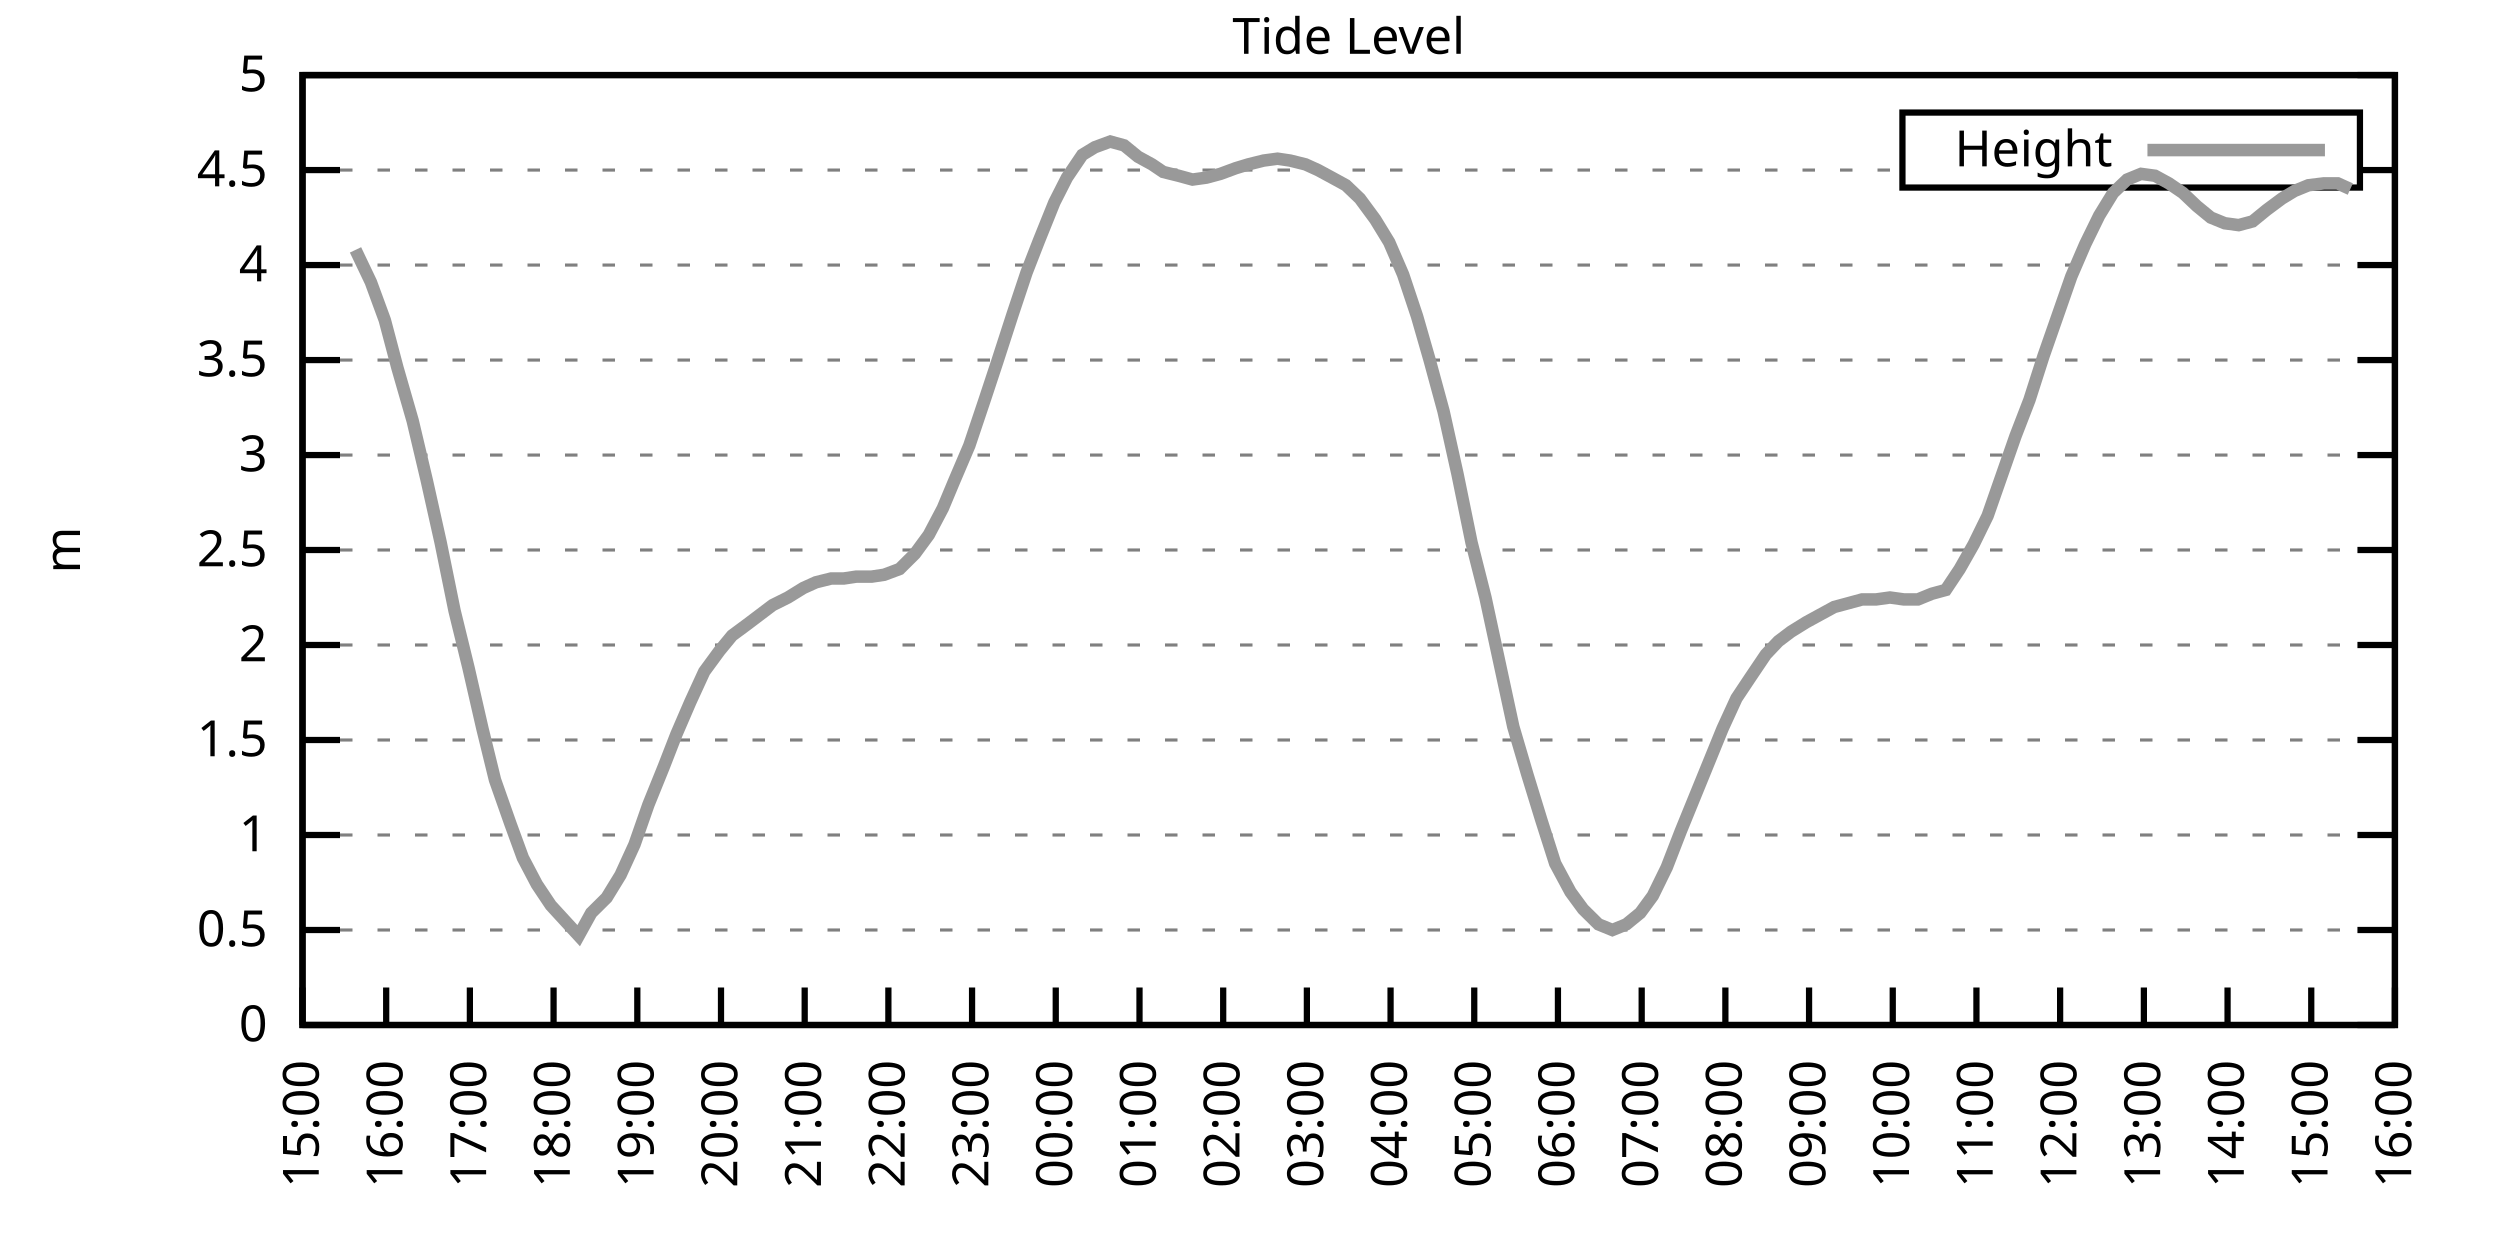
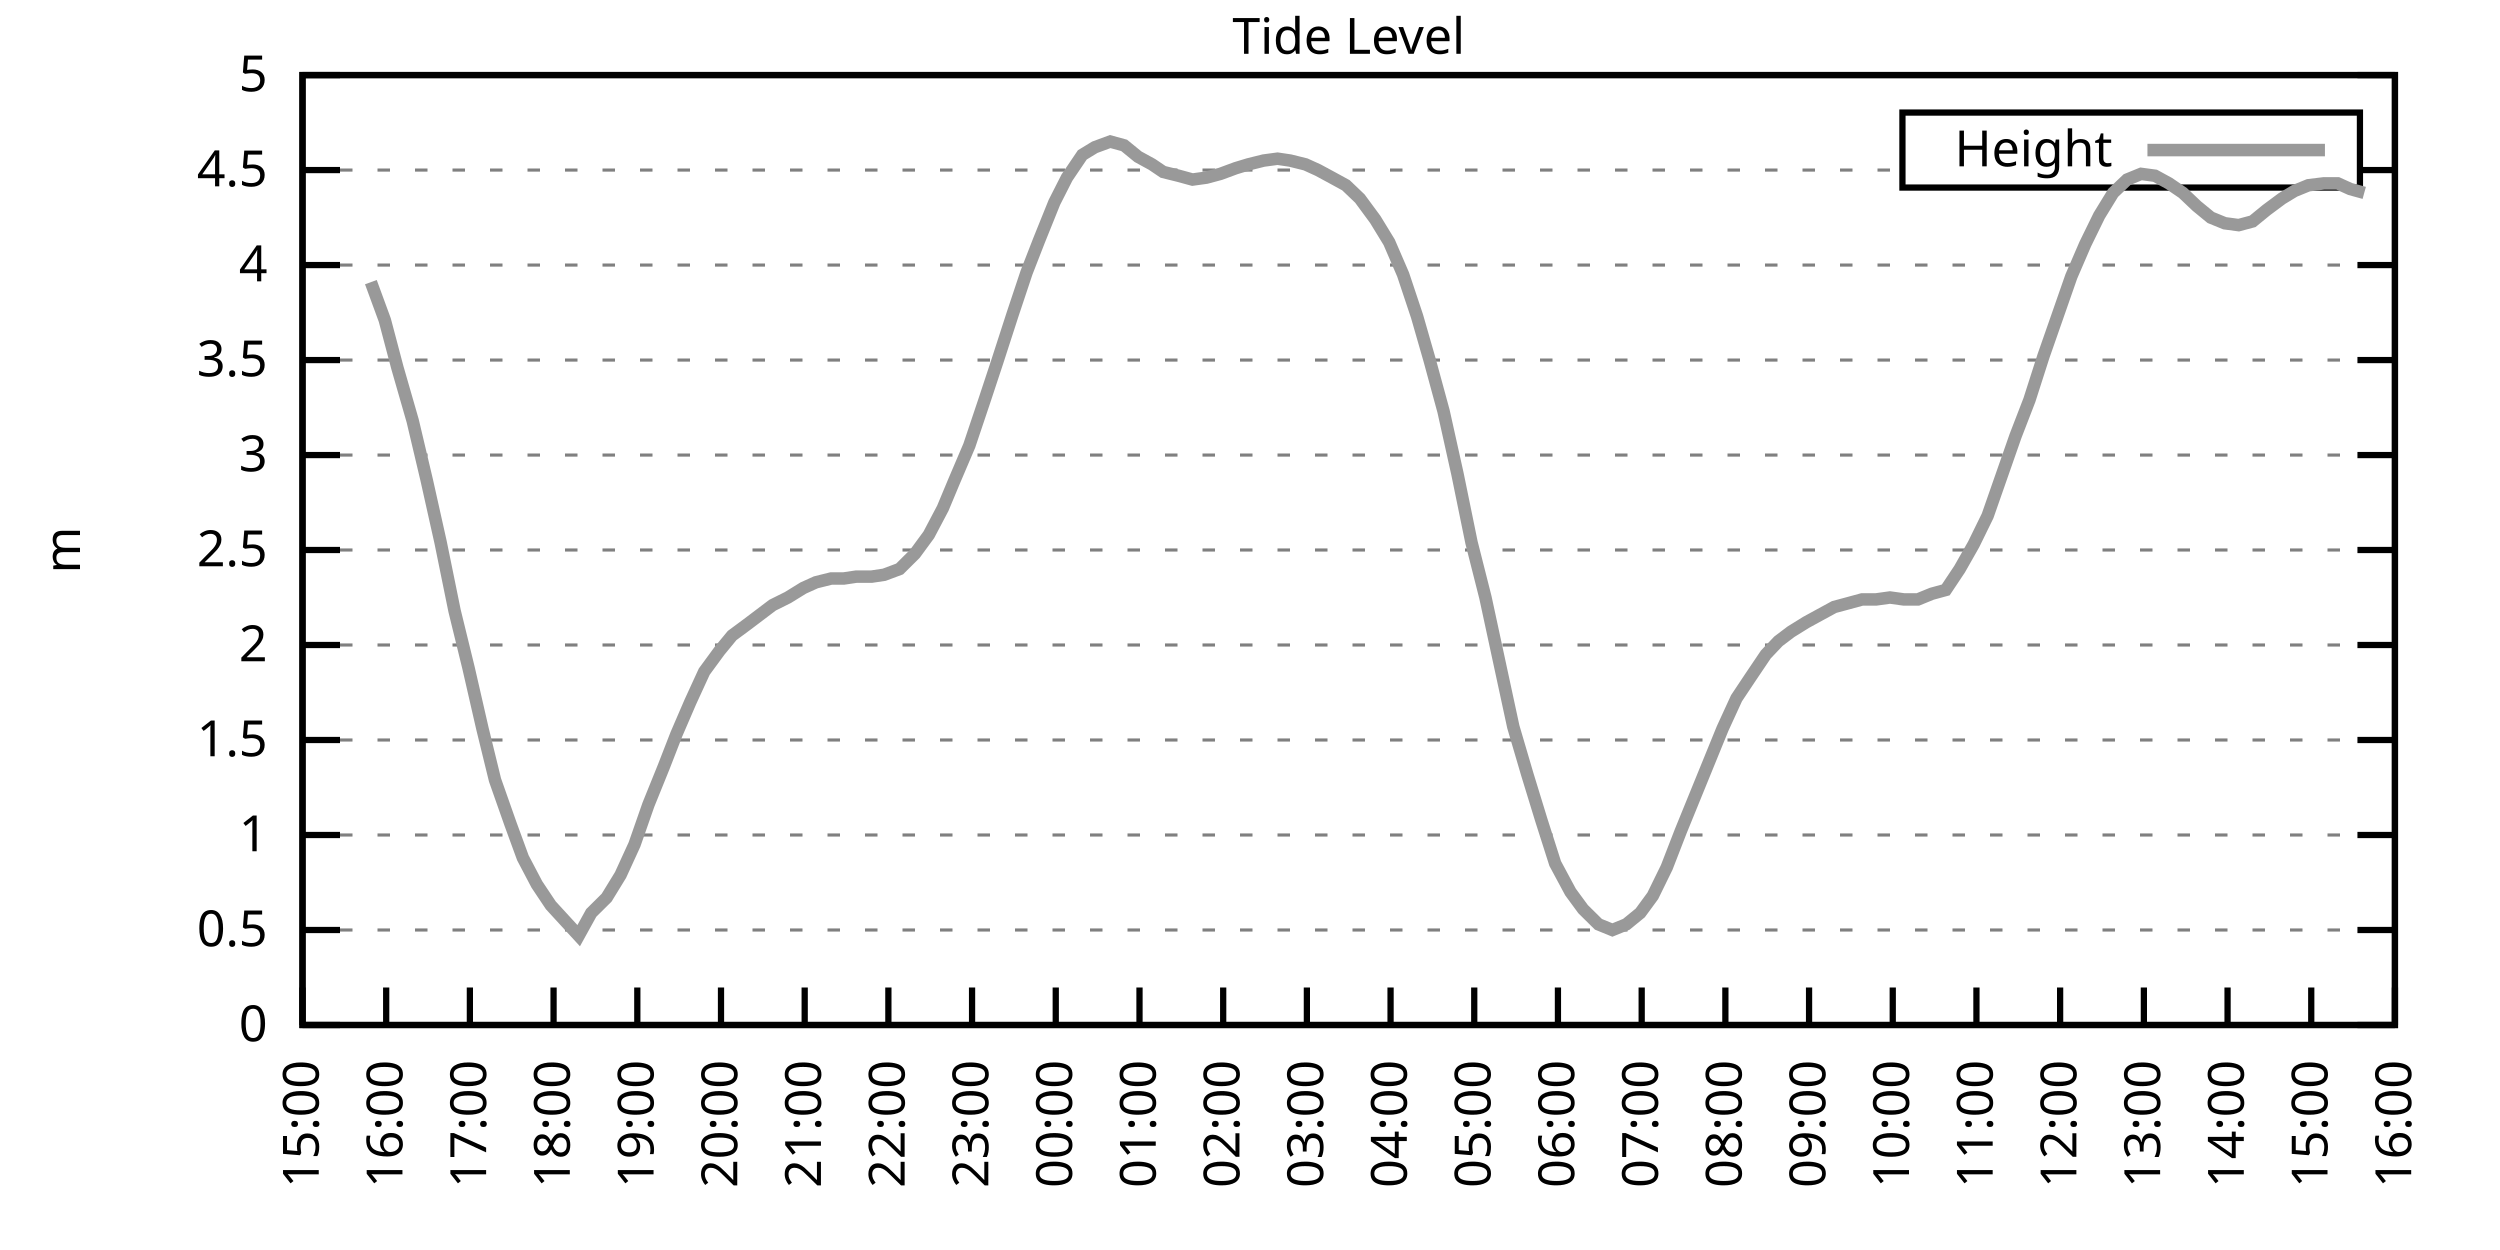
<svg xmlns="http://www.w3.org/2000/svg" xmlns:xlink="http://www.w3.org/1999/xlink" width="400" height="200" viewBox="0 0 400 200">
  <g id="gnuplot_canvas">
    <rect x="0" y="0" width="400" height="200" fill="none" />
    <defs>
      <circle id="gpDot" r="0.5" stroke-width="0.5" stroke="currentColor" />
      <path id="gpPt0" stroke-width="0.333" stroke="currentColor" d="M-1,0 h2 M0,-1 v2" />
      <path id="gpPt1" stroke-width="0.333" stroke="currentColor" d="M-1,-1 L1,1 M1,-1 L-1,1" />
      <path id="gpPt2" stroke-width="0.333" stroke="currentColor" d="M-1,0 L1,0 M0,-1 L0,1 M-1,-1 L1,1 M-1,1 L1,-1" />
      <rect id="gpPt3" stroke-width="0.333" stroke="currentColor" x="-1" y="-1" width="2" height="2" />
      <rect id="gpPt4" stroke-width="0.333" stroke="currentColor" fill="currentColor" x="-1" y="-1" width="2" height="2" />
      <circle id="gpPt5" stroke-width="0.333" stroke="currentColor" cx="0" cy="0" r="1" />
      <use xlink:href="#gpPt5" id="gpPt6" fill="currentColor" stroke="none" />
      <path id="gpPt7" stroke-width="0.333" stroke="currentColor" d="M0,-1.33 L-1.33,0.67 L1.33,0.67 z" />
      <use xlink:href="#gpPt7" id="gpPt8" fill="currentColor" stroke="none" />
      <use xlink:href="#gpPt7" id="gpPt9" stroke="currentColor" transform="rotate(180)" />
      <use xlink:href="#gpPt9" id="gpPt10" fill="currentColor" stroke="none" />
      <use xlink:href="#gpPt3" id="gpPt11" stroke="currentColor" transform="rotate(45)" />
      <use xlink:href="#gpPt11" id="gpPt12" fill="currentColor" stroke="none" />
      <path id="gpPt13" stroke-width="0.333" stroke="currentColor" d="M0,1.330 L1.265,0.411 L0.782,-1.067 L-0.782,-1.076 L-1.265,0.411 z" />
      <use xlink:href="#gpPt13" id="gpPt14" fill="currentColor" stroke="none" />
      <filter id="textbox" filterUnits="objectBoundingBox" x="0" y="0" height="1" width="1">
        <feFlood flood-color="white" flood-opacity="1" result="bgnd" />
        <feComposite in="SourceGraphic" in2="bgnd" operator="atop" />
      </filter>
      <filter id="greybox" filterUnits="objectBoundingBox" x="0" y="0" height="1" width="1">
        <feFlood flood-color="lightgrey" flood-opacity="1" result="grey" />
        <feComposite in="SourceGraphic" in2="grey" operator="atop" />
      </filter>
    </defs>
    <g fill="none" color="white" stroke="currentColor" stroke-width="1.00" stroke-linecap="butt" stroke-linejoin="miter">
</g>
    <g fill="none" color="black" stroke="currentColor" stroke-width="1.00" stroke-linecap="butt" stroke-linejoin="miter">
      <g stroke="none" shape-rendering="crispEdges">
        <polygon fill="rgb(255, 255, 255)" points="48.40,164.00 383.18,164.00 383.18,12.02 48.40,12.02 " />
      </g>
    </g>
    <g fill="none" color="black" stroke="currentColor" stroke-width="1.00" stroke-linecap="butt" stroke-linejoin="miter">
</g>
    <g fill="none" color="black" stroke="black" stroke-width="0.50" stroke-linecap="butt" stroke-linejoin="miter">
</g>
    <g fill="none" color="gray" stroke="currentColor" stroke-width="0.50" stroke-linecap="butt" stroke-linejoin="miter">
      <path stroke="gray" stroke-dasharray="2,4" class="gridline" d="M48.40,164.00 L383.19,164.00  " />
    </g>
    <g fill="none" color="gray" stroke="gray" stroke-width="1.00" stroke-linecap="butt" stroke-linejoin="miter">
</g>
    <g fill="none" color="black" stroke="currentColor" stroke-width="1.00" stroke-linecap="butt" stroke-linejoin="miter">
      <path stroke="black" d="M48.40,164.00 L54.40,164.00 M383.19,164.00 L377.19,164.00  " />
      <g transform="translate(42.80,166.60)" stroke="none" fill="black" font-family="Sans" font-size="8.00" text-anchor="end">
        <text>
          <tspan font-family="Sans"> 0</tspan>
        </text>
      </g>
    </g>
    <g fill="none" color="black" stroke="currentColor" stroke-width="1.00" stroke-linecap="butt" stroke-linejoin="miter">
</g>
    <g fill="none" color="black" stroke="black" stroke-width="0.50" stroke-linecap="butt" stroke-linejoin="miter">
</g>
    <g fill="none" color="gray" stroke="currentColor" stroke-width="0.50" stroke-linecap="butt" stroke-linejoin="miter">
      <path stroke="gray" stroke-dasharray="2,4" class="gridline" d="M48.40,148.80 L383.19,148.80  " />
    </g>
    <g fill="none" color="gray" stroke="gray" stroke-width="1.00" stroke-linecap="butt" stroke-linejoin="miter">
</g>
    <g fill="none" color="black" stroke="currentColor" stroke-width="1.00" stroke-linecap="butt" stroke-linejoin="miter">
      <path stroke="black" d="M48.40,148.80 L54.40,148.80 M383.19,148.80 L377.19,148.80  " />
      <g transform="translate(42.80,151.40)" stroke="none" fill="black" font-family="Sans" font-size="8.00" text-anchor="end">
        <text>
          <tspan font-family="Sans"> 0.5</tspan>
        </text>
      </g>
    </g>
    <g fill="none" color="black" stroke="currentColor" stroke-width="1.00" stroke-linecap="butt" stroke-linejoin="miter">
</g>
    <g fill="none" color="black" stroke="black" stroke-width="0.50" stroke-linecap="butt" stroke-linejoin="miter">
</g>
    <g fill="none" color="gray" stroke="currentColor" stroke-width="0.50" stroke-linecap="butt" stroke-linejoin="miter">
      <path stroke="gray" stroke-dasharray="2,4" class="gridline" d="M48.40,133.60 L383.19,133.60  " />
    </g>
    <g fill="none" color="gray" stroke="gray" stroke-width="1.00" stroke-linecap="butt" stroke-linejoin="miter">
</g>
    <g fill="none" color="black" stroke="currentColor" stroke-width="1.00" stroke-linecap="butt" stroke-linejoin="miter">
      <path stroke="black" d="M48.40,133.60 L54.40,133.60 M383.19,133.60 L377.19,133.60  " />
      <g transform="translate(42.80,136.20)" stroke="none" fill="black" font-family="Sans" font-size="8.00" text-anchor="end">
        <text>
          <tspan font-family="Sans"> 1</tspan>
        </text>
      </g>
    </g>
    <g fill="none" color="black" stroke="currentColor" stroke-width="1.00" stroke-linecap="butt" stroke-linejoin="miter">
</g>
    <g fill="none" color="black" stroke="black" stroke-width="0.50" stroke-linecap="butt" stroke-linejoin="miter">
</g>
    <g fill="none" color="gray" stroke="currentColor" stroke-width="0.50" stroke-linecap="butt" stroke-linejoin="miter">
      <path stroke="gray" stroke-dasharray="2,4" class="gridline" d="M48.40,118.40 L383.19,118.40  " />
    </g>
    <g fill="none" color="gray" stroke="gray" stroke-width="1.00" stroke-linecap="butt" stroke-linejoin="miter">
</g>
    <g fill="none" color="black" stroke="currentColor" stroke-width="1.00" stroke-linecap="butt" stroke-linejoin="miter">
      <path stroke="black" d="M48.40,118.40 L54.40,118.40 M383.19,118.40 L377.19,118.40  " />
      <g transform="translate(42.80,121.00)" stroke="none" fill="black" font-family="Sans" font-size="8.00" text-anchor="end">
        <text>
          <tspan font-family="Sans"> 1.5</tspan>
        </text>
      </g>
    </g>
    <g fill="none" color="black" stroke="currentColor" stroke-width="1.00" stroke-linecap="butt" stroke-linejoin="miter">
</g>
    <g fill="none" color="black" stroke="black" stroke-width="0.50" stroke-linecap="butt" stroke-linejoin="miter">
</g>
    <g fill="none" color="gray" stroke="currentColor" stroke-width="0.50" stroke-linecap="butt" stroke-linejoin="miter">
      <path stroke="gray" stroke-dasharray="2,4" class="gridline" d="M48.40,103.20 L383.19,103.20  " />
    </g>
    <g fill="none" color="gray" stroke="gray" stroke-width="1.00" stroke-linecap="butt" stroke-linejoin="miter">
</g>
    <g fill="none" color="black" stroke="currentColor" stroke-width="1.00" stroke-linecap="butt" stroke-linejoin="miter">
      <path stroke="black" d="M48.40,103.20 L54.40,103.20 M383.19,103.20 L377.19,103.20  " />
      <g transform="translate(42.80,105.80)" stroke="none" fill="black" font-family="Sans" font-size="8.00" text-anchor="end">
        <text>
          <tspan font-family="Sans"> 2</tspan>
        </text>
      </g>
    </g>
    <g fill="none" color="black" stroke="currentColor" stroke-width="1.00" stroke-linecap="butt" stroke-linejoin="miter">
</g>
    <g fill="none" color="black" stroke="black" stroke-width="0.50" stroke-linecap="butt" stroke-linejoin="miter">
</g>
    <g fill="none" color="gray" stroke="currentColor" stroke-width="0.50" stroke-linecap="butt" stroke-linejoin="miter">
      <path stroke="gray" stroke-dasharray="2,4" class="gridline" d="M48.40,88.00 L383.19,88.00  " />
    </g>
    <g fill="none" color="gray" stroke="gray" stroke-width="1.00" stroke-linecap="butt" stroke-linejoin="miter">
</g>
    <g fill="none" color="black" stroke="currentColor" stroke-width="1.00" stroke-linecap="butt" stroke-linejoin="miter">
      <path stroke="black" d="M48.40,88.00 L54.40,88.00 M383.19,88.00 L377.19,88.00  " />
      <g transform="translate(42.80,90.60)" stroke="none" fill="black" font-family="Sans" font-size="8.00" text-anchor="end">
        <text>
          <tspan font-family="Sans"> 2.5</tspan>
        </text>
      </g>
    </g>
    <g fill="none" color="black" stroke="currentColor" stroke-width="1.00" stroke-linecap="butt" stroke-linejoin="miter">
</g>
    <g fill="none" color="black" stroke="black" stroke-width="0.50" stroke-linecap="butt" stroke-linejoin="miter">
</g>
    <g fill="none" color="gray" stroke="currentColor" stroke-width="0.50" stroke-linecap="butt" stroke-linejoin="miter">
      <path stroke="gray" stroke-dasharray="2,4" class="gridline" d="M48.40,72.81 L383.19,72.81  " />
    </g>
    <g fill="none" color="gray" stroke="gray" stroke-width="1.00" stroke-linecap="butt" stroke-linejoin="miter">
</g>
    <g fill="none" color="black" stroke="currentColor" stroke-width="1.00" stroke-linecap="butt" stroke-linejoin="miter">
      <path stroke="black" d="M48.40,72.81 L54.40,72.81 M383.19,72.81 L377.19,72.81  " />
      <g transform="translate(42.80,75.41)" stroke="none" fill="black" font-family="Sans" font-size="8.00" text-anchor="end">
        <text>
          <tspan font-family="Sans"> 3</tspan>
        </text>
      </g>
    </g>
    <g fill="none" color="black" stroke="currentColor" stroke-width="1.00" stroke-linecap="butt" stroke-linejoin="miter">
</g>
    <g fill="none" color="black" stroke="black" stroke-width="0.50" stroke-linecap="butt" stroke-linejoin="miter">
</g>
    <g fill="none" color="gray" stroke="currentColor" stroke-width="0.50" stroke-linecap="butt" stroke-linejoin="miter">
      <path stroke="gray" stroke-dasharray="2,4" class="gridline" d="M48.40,57.61 L383.19,57.61  " />
    </g>
    <g fill="none" color="gray" stroke="gray" stroke-width="1.00" stroke-linecap="butt" stroke-linejoin="miter">
</g>
    <g fill="none" color="black" stroke="currentColor" stroke-width="1.00" stroke-linecap="butt" stroke-linejoin="miter">
      <path stroke="black" d="M48.40,57.61 L54.40,57.61 M383.19,57.61 L377.19,57.61  " />
      <g transform="translate(42.80,60.21)" stroke="none" fill="black" font-family="Sans" font-size="8.00" text-anchor="end">
        <text>
          <tspan font-family="Sans"> 3.5</tspan>
        </text>
      </g>
    </g>
    <g fill="none" color="black" stroke="currentColor" stroke-width="1.00" stroke-linecap="butt" stroke-linejoin="miter">
</g>
    <g fill="none" color="black" stroke="black" stroke-width="0.50" stroke-linecap="butt" stroke-linejoin="miter">
</g>
    <g fill="none" color="gray" stroke="currentColor" stroke-width="0.50" stroke-linecap="butt" stroke-linejoin="miter">
      <path stroke="gray" stroke-dasharray="2,4" class="gridline" d="M48.40,42.41 L383.19,42.41  " />
    </g>
    <g fill="none" color="gray" stroke="gray" stroke-width="1.00" stroke-linecap="butt" stroke-linejoin="miter">
</g>
    <g fill="none" color="black" stroke="currentColor" stroke-width="1.00" stroke-linecap="butt" stroke-linejoin="miter">
      <path stroke="black" d="M48.40,42.41 L54.40,42.41 M383.19,42.41 L377.19,42.41  " />
      <g transform="translate(42.80,45.01)" stroke="none" fill="black" font-family="Sans" font-size="8.00" text-anchor="end">
        <text>
          <tspan font-family="Sans"> 4</tspan>
        </text>
      </g>
    </g>
    <g fill="none" color="black" stroke="currentColor" stroke-width="1.00" stroke-linecap="butt" stroke-linejoin="miter">
</g>
    <g fill="none" color="black" stroke="black" stroke-width="0.50" stroke-linecap="butt" stroke-linejoin="miter">
</g>
    <g fill="none" color="gray" stroke="currentColor" stroke-width="0.50" stroke-linecap="butt" stroke-linejoin="miter">
      <path stroke="gray" stroke-dasharray="2,4" class="gridline" d="M48.40,27.21 L304.39,27.21 M377.59,27.21 L383.19,27.21  " />
    </g>
    <g fill="none" color="gray" stroke="gray" stroke-width="1.00" stroke-linecap="butt" stroke-linejoin="miter">
</g>
    <g fill="none" color="black" stroke="currentColor" stroke-width="1.00" stroke-linecap="butt" stroke-linejoin="miter">
      <path stroke="black" d="M48.40,27.21 L54.40,27.21 M383.19,27.21 L377.19,27.21  " />
      <g transform="translate(42.80,29.81)" stroke="none" fill="black" font-family="Sans" font-size="8.00" text-anchor="end">
        <text>
          <tspan font-family="Sans"> 4.5</tspan>
        </text>
      </g>
    </g>
    <g fill="none" color="black" stroke="currentColor" stroke-width="1.00" stroke-linecap="butt" stroke-linejoin="miter">
</g>
    <g fill="none" color="black" stroke="black" stroke-width="0.50" stroke-linecap="butt" stroke-linejoin="miter">
</g>
    <g fill="none" color="gray" stroke="currentColor" stroke-width="0.50" stroke-linecap="butt" stroke-linejoin="miter">
      <path stroke="gray" stroke-dasharray="2,4" class="gridline" d="M48.40,12.01 L383.19,12.01  " />
    </g>
    <g fill="none" color="gray" stroke="gray" stroke-width="1.00" stroke-linecap="butt" stroke-linejoin="miter">
</g>
    <g fill="none" color="black" stroke="currentColor" stroke-width="1.00" stroke-linecap="butt" stroke-linejoin="miter">
      <path stroke="black" d="M48.40,12.01 L54.40,12.01 M383.19,12.01 L377.19,12.01  " />
      <g transform="translate(42.80,14.61)" stroke="none" fill="black" font-family="Sans" font-size="8.00" text-anchor="end">
        <text>
          <tspan font-family="Sans"> 5</tspan>
        </text>
      </g>
    </g>
    <g fill="none" color="black" stroke="currentColor" stroke-width="1.00" stroke-linecap="butt" stroke-linejoin="miter">
      <path stroke="black" d="M48.40,164.00 L48.40,158.00  " />
      <g transform="translate(51.00,169.60) rotate(270.00)" stroke="none" fill="black" font-family="Sans" font-size="8.00" text-anchor="end">
        <text>
          <tspan font-family="Sans">15:00</tspan>
        </text>
      </g>
    </g>
    <g fill="none" color="black" stroke="currentColor" stroke-width="1.00" stroke-linecap="butt" stroke-linejoin="miter">
      <path stroke="black" d="M61.79,164.00 L61.79,158.00  " />
      <g transform="translate(64.39,169.60) rotate(270.00)" stroke="none" fill="black" font-family="Sans" font-size="8.00" text-anchor="end">
        <text>
          <tspan font-family="Sans">16:00</tspan>
        </text>
      </g>
    </g>
    <g fill="none" color="black" stroke="currentColor" stroke-width="1.00" stroke-linecap="butt" stroke-linejoin="miter">
      <path stroke="black" d="M75.18,164.00 L75.18,158.00  " />
      <g transform="translate(77.78,169.60) rotate(270.00)" stroke="none" fill="black" font-family="Sans" font-size="8.00" text-anchor="end">
        <text>
          <tspan font-family="Sans">17:00</tspan>
        </text>
      </g>
    </g>
    <g fill="none" color="black" stroke="currentColor" stroke-width="1.00" stroke-linecap="butt" stroke-linejoin="miter">
      <path stroke="black" d="M88.57,164.00 L88.57,158.00  " />
      <g transform="translate(91.17,169.60) rotate(270.00)" stroke="none" fill="black" font-family="Sans" font-size="8.00" text-anchor="end">
        <text>
          <tspan font-family="Sans">18:00</tspan>
        </text>
      </g>
    </g>
    <g fill="none" color="black" stroke="currentColor" stroke-width="1.00" stroke-linecap="butt" stroke-linejoin="miter">
      <path stroke="black" d="M101.97,164.00 L101.97,158.00  " />
      <g transform="translate(104.57,169.60) rotate(270.00)" stroke="none" fill="black" font-family="Sans" font-size="8.00" text-anchor="end">
        <text>
          <tspan font-family="Sans">19:00</tspan>
        </text>
      </g>
    </g>
    <g fill="none" color="black" stroke="currentColor" stroke-width="1.00" stroke-linecap="butt" stroke-linejoin="miter">
      <path stroke="black" d="M115.36,164.00 L115.36,158.00  " />
      <g transform="translate(117.96,169.60) rotate(270.00)" stroke="none" fill="black" font-family="Sans" font-size="8.00" text-anchor="end">
        <text>
          <tspan font-family="Sans">20:00</tspan>
        </text>
      </g>
    </g>
    <g fill="none" color="black" stroke="currentColor" stroke-width="1.00" stroke-linecap="butt" stroke-linejoin="miter">
      <path stroke="black" d="M128.75,164.00 L128.75,158.00  " />
      <g transform="translate(131.35,169.60) rotate(270.00)" stroke="none" fill="black" font-family="Sans" font-size="8.00" text-anchor="end">
        <text>
          <tspan font-family="Sans">21:00</tspan>
        </text>
      </g>
    </g>
    <g fill="none" color="black" stroke="currentColor" stroke-width="1.00" stroke-linecap="butt" stroke-linejoin="miter">
      <path stroke="black" d="M142.14,164.00 L142.14,158.00  " />
      <g transform="translate(144.74,169.60) rotate(270.00)" stroke="none" fill="black" font-family="Sans" font-size="8.00" text-anchor="end">
        <text>
          <tspan font-family="Sans">22:00</tspan>
        </text>
      </g>
    </g>
    <g fill="none" color="black" stroke="currentColor" stroke-width="1.00" stroke-linecap="butt" stroke-linejoin="miter">
      <path stroke="black" d="M155.53,164.00 L155.53,158.00  " />
      <g transform="translate(158.13,169.60) rotate(270.00)" stroke="none" fill="black" font-family="Sans" font-size="8.00" text-anchor="end">
        <text>
          <tspan font-family="Sans">23:00</tspan>
        </text>
      </g>
    </g>
    <g fill="none" color="black" stroke="currentColor" stroke-width="1.00" stroke-linecap="butt" stroke-linejoin="miter">
      <path stroke="black" d="M168.92,164.00 L168.92,158.00  " />
      <g transform="translate(171.52,169.60) rotate(270.00)" stroke="none" fill="black" font-family="Sans" font-size="8.00" text-anchor="end">
        <text>
          <tspan font-family="Sans">00:00</tspan>
        </text>
      </g>
    </g>
    <g fill="none" color="black" stroke="currentColor" stroke-width="1.00" stroke-linecap="butt" stroke-linejoin="miter">
      <path stroke="black" d="M182.32,164.00 L182.32,158.00  " />
      <g transform="translate(184.92,169.60) rotate(270.00)" stroke="none" fill="black" font-family="Sans" font-size="8.00" text-anchor="end">
        <text>
          <tspan font-family="Sans">01:00</tspan>
        </text>
      </g>
    </g>
    <g fill="none" color="black" stroke="currentColor" stroke-width="1.00" stroke-linecap="butt" stroke-linejoin="miter">
      <path stroke="black" d="M195.71,164.00 L195.71,158.00  " />
      <g transform="translate(198.31,169.60) rotate(270.00)" stroke="none" fill="black" font-family="Sans" font-size="8.00" text-anchor="end">
        <text>
          <tspan font-family="Sans">02:00</tspan>
        </text>
      </g>
    </g>
    <g fill="none" color="black" stroke="currentColor" stroke-width="1.00" stroke-linecap="butt" stroke-linejoin="miter">
      <path stroke="black" d="M209.10,164.00 L209.10,158.00  " />
      <g transform="translate(211.70,169.60) rotate(270.00)" stroke="none" fill="black" font-family="Sans" font-size="8.00" text-anchor="end">
        <text>
          <tspan font-family="Sans">03:00</tspan>
        </text>
      </g>
    </g>
    <g fill="none" color="black" stroke="currentColor" stroke-width="1.00" stroke-linecap="butt" stroke-linejoin="miter">
      <path stroke="black" d="M222.49,164.00 L222.49,158.00  " />
      <g transform="translate(225.09,169.60) rotate(270.00)" stroke="none" fill="black" font-family="Sans" font-size="8.00" text-anchor="end">
        <text>
          <tspan font-family="Sans">04:00</tspan>
        </text>
      </g>
    </g>
    <g fill="none" color="black" stroke="currentColor" stroke-width="1.00" stroke-linecap="butt" stroke-linejoin="miter">
      <path stroke="black" d="M235.88,164.00 L235.88,158.00  " />
      <g transform="translate(238.48,169.60) rotate(270.00)" stroke="none" fill="black" font-family="Sans" font-size="8.00" text-anchor="end">
        <text>
          <tspan font-family="Sans">05:00</tspan>
        </text>
      </g>
    </g>
    <g fill="none" color="black" stroke="currentColor" stroke-width="1.00" stroke-linecap="butt" stroke-linejoin="miter">
      <path stroke="black" d="M249.27,164.00 L249.27,158.00  " />
      <g transform="translate(251.87,169.60) rotate(270.00)" stroke="none" fill="black" font-family="Sans" font-size="8.00" text-anchor="end">
        <text>
          <tspan font-family="Sans">06:00</tspan>
        </text>
      </g>
    </g>
    <g fill="none" color="black" stroke="currentColor" stroke-width="1.00" stroke-linecap="butt" stroke-linejoin="miter">
      <path stroke="black" d="M262.67,164.00 L262.67,158.00  " />
      <g transform="translate(265.27,169.60) rotate(270.00)" stroke="none" fill="black" font-family="Sans" font-size="8.00" text-anchor="end">
        <text>
          <tspan font-family="Sans">07:00</tspan>
        </text>
      </g>
    </g>
    <g fill="none" color="black" stroke="currentColor" stroke-width="1.00" stroke-linecap="butt" stroke-linejoin="miter">
      <path stroke="black" d="M276.06,164.00 L276.06,158.00  " />
      <g transform="translate(278.66,169.60) rotate(270.00)" stroke="none" fill="black" font-family="Sans" font-size="8.00" text-anchor="end">
        <text>
          <tspan font-family="Sans">08:00</tspan>
        </text>
      </g>
    </g>
    <g fill="none" color="black" stroke="currentColor" stroke-width="1.00" stroke-linecap="butt" stroke-linejoin="miter">
      <path stroke="black" d="M289.45,164.00 L289.45,158.00  " />
      <g transform="translate(292.05,169.60) rotate(270.00)" stroke="none" fill="black" font-family="Sans" font-size="8.00" text-anchor="end">
        <text>
          <tspan font-family="Sans">09:00</tspan>
        </text>
      </g>
    </g>
    <g fill="none" color="black" stroke="currentColor" stroke-width="1.00" stroke-linecap="butt" stroke-linejoin="miter">
      <path stroke="black" d="M302.84,164.00 L302.84,158.00  " />
      <g transform="translate(305.44,169.60) rotate(270.00)" stroke="none" fill="black" font-family="Sans" font-size="8.00" text-anchor="end">
        <text>
          <tspan font-family="Sans">10:00</tspan>
        </text>
      </g>
    </g>
    <g fill="none" color="black" stroke="currentColor" stroke-width="1.00" stroke-linecap="butt" stroke-linejoin="miter">
      <path stroke="black" d="M316.23,164.00 L316.23,158.00  " />
      <g transform="translate(318.83,169.60) rotate(270.00)" stroke="none" fill="black" font-family="Sans" font-size="8.00" text-anchor="end">
        <text>
          <tspan font-family="Sans">11:00</tspan>
        </text>
      </g>
    </g>
    <g fill="none" color="black" stroke="currentColor" stroke-width="1.00" stroke-linecap="butt" stroke-linejoin="miter">
      <path stroke="black" d="M329.62,164.00 L329.62,158.00  " />
      <g transform="translate(332.22,169.60) rotate(270.00)" stroke="none" fill="black" font-family="Sans" font-size="8.00" text-anchor="end">
        <text>
          <tspan font-family="Sans">12:00</tspan>
        </text>
      </g>
    </g>
    <g fill="none" color="black" stroke="currentColor" stroke-width="1.00" stroke-linecap="butt" stroke-linejoin="miter">
      <path stroke="black" d="M343.02,164.00 L343.02,158.00  " />
      <g transform="translate(345.62,169.60) rotate(270.00)" stroke="none" fill="black" font-family="Sans" font-size="8.00" text-anchor="end">
        <text>
          <tspan font-family="Sans">13:00</tspan>
        </text>
      </g>
    </g>
    <g fill="none" color="black" stroke="currentColor" stroke-width="1.00" stroke-linecap="butt" stroke-linejoin="miter">
      <path stroke="black" d="M356.41,164.00 L356.41,158.00  " />
      <g transform="translate(359.01,169.60) rotate(270.00)" stroke="none" fill="black" font-family="Sans" font-size="8.00" text-anchor="end">
        <text>
          <tspan font-family="Sans">14:00</tspan>
        </text>
      </g>
    </g>
    <g fill="none" color="black" stroke="currentColor" stroke-width="1.00" stroke-linecap="butt" stroke-linejoin="miter">
      <path stroke="black" d="M369.80,164.00 L369.80,158.00  " />
      <g transform="translate(372.40,169.60) rotate(270.00)" stroke="none" fill="black" font-family="Sans" font-size="8.00" text-anchor="end">
        <text>
          <tspan font-family="Sans">15:00</tspan>
        </text>
      </g>
    </g>
    <g fill="none" color="black" stroke="currentColor" stroke-width="1.00" stroke-linecap="butt" stroke-linejoin="miter">
      <path stroke="black" d="M383.19,164.00 L383.19,158.00  " />
      <g transform="translate(385.79,169.60) rotate(270.00)" stroke="none" fill="black" font-family="Sans" font-size="8.00" text-anchor="end">
        <text>
          <tspan font-family="Sans">16:00</tspan>
        </text>
      </g>
    </g>
    <g fill="none" color="black" stroke="currentColor" stroke-width="1.00" stroke-linecap="butt" stroke-linejoin="miter">
</g>
    <g fill="none" color="black" stroke="currentColor" stroke-width="1.00" stroke-linecap="butt" stroke-linejoin="miter">
      <path stroke="black" d="M48.40,12.01 L48.40,164.00 L383.19,164.00 L383.19,12.01 L48.40,12.01 Z  " />
    </g>
    <g fill="none" color="black" stroke="currentColor" stroke-width="1.00" stroke-linecap="butt" stroke-linejoin="miter">
</g>
    <g fill="none" color="black" stroke="currentColor" stroke-width="1.00" stroke-linecap="butt" stroke-linejoin="miter">
      <path stroke="black" d="M304.39,30.01 L304.39,18.01 L377.59,18.01 L377.59,30.01 L304.39,30.01 Z  " />
    </g>
    <g id="Tide_level_plot_1">
      <g fill="none" color="white" stroke="black" stroke-width="2.00" stroke-linecap="butt" stroke-linejoin="miter">
</g>
      <g fill="none" color="black" stroke="currentColor" stroke-width="2.00" stroke-linecap="butt" stroke-linejoin="miter">
        <g transform="translate(337.99,26.61)" stroke="none" fill="black" font-family="Sans" font-size="8.00" text-anchor="end">
          <text>
            <tspan font-family="Sans">Height</tspan>
          </text>
        </g>
      </g>
      <g fill="none" color="black" stroke="currentColor" stroke-width="2.00" stroke-linecap="butt" stroke-linejoin="miter">
-         <path stroke="rgb(153, 153, 153)" d="M343.59,24.01 L371.99,24.01 M56.88,39.98 L59.34,45.14 L61.57,51.22 L63.58,58.82 L66.03,67.33 L68.26,76.76   L70.50,86.79 L72.73,97.73 L74.96,106.85 L77.19,116.58 L79.20,124.79 L81.66,131.78 L83.66,137.25 L85.90,141.51   L88.13,144.85 L90.36,147.28 L92.59,149.71 L94.60,146.07 L97.06,143.63 L99.29,139.99 L101.52,135.12 L103.75,128.74   L106.21,122.66 L108.22,117.49 L110.45,112.32 L112.68,107.46 L115.13,104.12 L117.14,101.68 L119.60,99.86 L121.61,98.34   L123.62,96.82 L126.07,95.60 L128.53,94.08 L130.54,93.17 L132.99,92.56 L135.00,92.56 L137.01,92.26 L139.46,92.26   L141.47,91.96 L143.93,91.04 L146.38,88.61 L148.61,85.57 L150.85,81.32 L152.63,77.06 L155.09,71.29 L157.54,63.99   L159.55,57.91 L162.01,50.31 L164.24,43.62 L166.25,38.46 L168.70,32.38 L170.71,28.42 L173.17,24.78 L175.17,23.56   L177.63,22.65 L179.86,23.26 L182.09,25.08 L184.32,26.30 L186.11,27.51 L188.57,28.12 L190.80,28.73 L193.03,28.42   L195.26,27.82 L197.72,26.91 L199.73,26.30 L202.18,25.69 L204.41,25.39 L206.42,25.69 L208.88,26.30 L210.88,27.21   L213.12,28.42 L215.35,29.64 L217.58,31.77 L220.04,35.11 L222.27,38.76 L224.50,43.93 L226.73,50.62 L228.74,57.61   L230.97,65.81 L233.20,75.85 L235.44,86.79 L237.67,95.60 L239.90,105.94 L242.13,116.28 L244.36,123.87 L246.60,131.17   L248.83,138.16 L251.28,142.72 L253.29,145.46 L255.75,147.89 L257.98,148.80 L260.21,147.89 L262.44,146.07 L264.45,143.33   L266.68,138.77 L268.92,132.99 L271.15,127.52 L273.38,122.05 L275.61,116.58 L277.84,111.72 L280.07,108.37 L282.53,104.72   L284.54,102.60 L286.55,101.08 L289.00,99.56 L291.23,98.34 L293.47,97.12 L295.70,96.52 L297.93,95.91 L300.16,95.91   L302.39,95.60 L304.63,95.91 L306.86,95.91 L309.09,95.00 L311.32,94.39 L313.55,91.04 L315.79,87.09 L318.02,82.53   L320.25,76.15 L322.48,69.77 L324.71,63.99 L326.95,57.00 L329.18,50.62 L331.41,44.23 L333.64,39.06 L335.87,34.50   L338.10,30.86 L340.34,28.73 L342.57,27.82 L344.80,28.12 L347.03,29.34 L349.26,30.86 L351.50,32.98 L353.73,34.81   L355.96,35.72 L358.19,36.02 L360.42,35.42 L362.66,33.59 L365.11,31.77 L367.12,30.55 L369.35,29.64 L371.81,29.34   L374.04,29.34 L376.05,30.25  " />
+         <path stroke="rgb(153, 153, 153)" d="M343.59,24.01 L371.99,24.01 M59.34,45.14 L61.57,51.22 L63.58,58.82 L66.03,67.33 L68.26,76.76 L70.50,86.79   L72.73,97.73 L74.96,106.85 L77.19,116.58 L79.20,124.79 L81.66,131.78 L83.66,137.25 L85.90,141.51 L88.13,144.85   L90.36,147.28 L92.59,149.71 L94.60,146.07 L97.06,143.63 L99.29,139.99 L101.52,135.12 L103.75,128.74 L106.21,122.66   L108.22,117.49 L110.45,112.32 L112.68,107.46 L115.13,104.12 L117.14,101.68 L119.60,99.86 L121.61,98.34 L123.62,96.82   L126.07,95.60 L128.53,94.08 L130.54,93.17 L132.99,92.56 L135.00,92.56 L137.01,92.26 L139.46,92.26 L141.47,91.96   L143.93,91.04 L146.38,88.61 L148.61,85.57 L150.85,81.32 L152.63,77.06 L155.09,71.29 L157.54,63.99 L159.55,57.91   L162.01,50.31 L164.24,43.62 L166.25,38.46 L168.70,32.38 L170.71,28.42 L173.17,24.78 L175.17,23.56 L177.63,22.65   L179.86,23.26 L182.09,25.08 L184.32,26.30 L186.11,27.51 L188.57,28.12 L190.80,28.73 L193.03,28.42 L195.26,27.82   L197.72,26.91 L199.73,26.30 L202.18,25.69 L204.41,25.39 L206.42,25.69 L208.88,26.30 L210.88,27.21 L213.12,28.42   L215.35,29.64 L217.58,31.77 L220.04,35.11 L222.27,38.76 L224.50,43.93 L226.73,50.62 L228.74,57.61 L230.97,65.81   L233.20,75.85 L235.44,86.79 L237.67,95.60 L239.90,105.94 L242.13,116.28 L244.36,123.87 L246.60,131.17 L248.83,138.16   L251.28,142.72 L253.29,145.46 L255.75,147.89 L257.98,148.80 L260.21,147.89 L262.44,146.07 L264.45,143.33 L266.68,138.77   L268.92,132.99 L271.15,127.52 L273.38,122.05 L275.61,116.58 L277.84,111.72 L280.07,108.37 L282.53,104.72 L284.54,102.60   L286.55,101.08 L289.00,99.56 L291.23,98.34 L293.47,97.12 L295.70,96.52 L297.93,95.91 L300.16,95.91 L302.39,95.60   L304.63,95.91 L306.86,95.91 L309.09,95.00 L311.32,94.39 L313.55,91.04 L315.79,87.09 L318.02,82.53 L320.25,76.15   L322.48,69.77 L324.71,63.99 L326.95,57.00 L329.18,50.62 L331.41,44.23 L333.64,39.06 L335.87,34.50 L338.10,30.86   L340.34,28.73 L342.57,27.82 L344.80,28.12 L347.03,29.34 L349.26,30.86 L351.50,32.98 L353.73,34.81 L355.96,35.72   L358.19,36.02 L360.42,35.42 L362.66,33.59 L365.11,31.77 L367.12,30.55 L369.35,29.64 L371.81,29.34 L374.04,29.34   L376.05,30.25 L378.28,30.86  " />
      </g>
    </g>
    <g fill="none" color="black" stroke="currentColor" stroke-width="2.00" stroke-linecap="butt" stroke-linejoin="miter">
</g>
    <g fill="none" color="black" stroke="black" stroke-width="1.00" stroke-linecap="butt" stroke-linejoin="miter">
</g>
    <g fill="none" color="black" stroke="currentColor" stroke-width="1.00" stroke-linecap="butt" stroke-linejoin="miter">
      <path stroke="black" d="M48.40,12.01 L48.40,164.00 L383.19,164.00 L383.19,12.01 L48.40,12.01 Z  " />
      <g transform="translate(12.80,88.01) rotate(270.00)" stroke="none" fill="black" font-family="Sans" font-size="8.00" text-anchor="middle">
        <text>
          <tspan font-family="Sans">m</tspan>
        </text>
      </g>
    </g>
    <g fill="none" color="black" stroke="currentColor" stroke-width="1.00" stroke-linecap="butt" stroke-linejoin="miter">
</g>
    <g fill="none" color="black" stroke="currentColor" stroke-width="1.00" stroke-linecap="butt" stroke-linejoin="miter">
      <g transform="translate(215.79,8.61)" stroke="none" fill="black" font-family="Sans" font-size="8.00" text-anchor="middle">
        <text>
          <tspan font-family="Sans">Tide Level</tspan>
        </text>
      </g>
    </g>
    <g fill="none" color="black" stroke="currentColor" stroke-width="1.00" stroke-linecap="butt" stroke-linejoin="miter">
</g>
  </g>
</svg>
